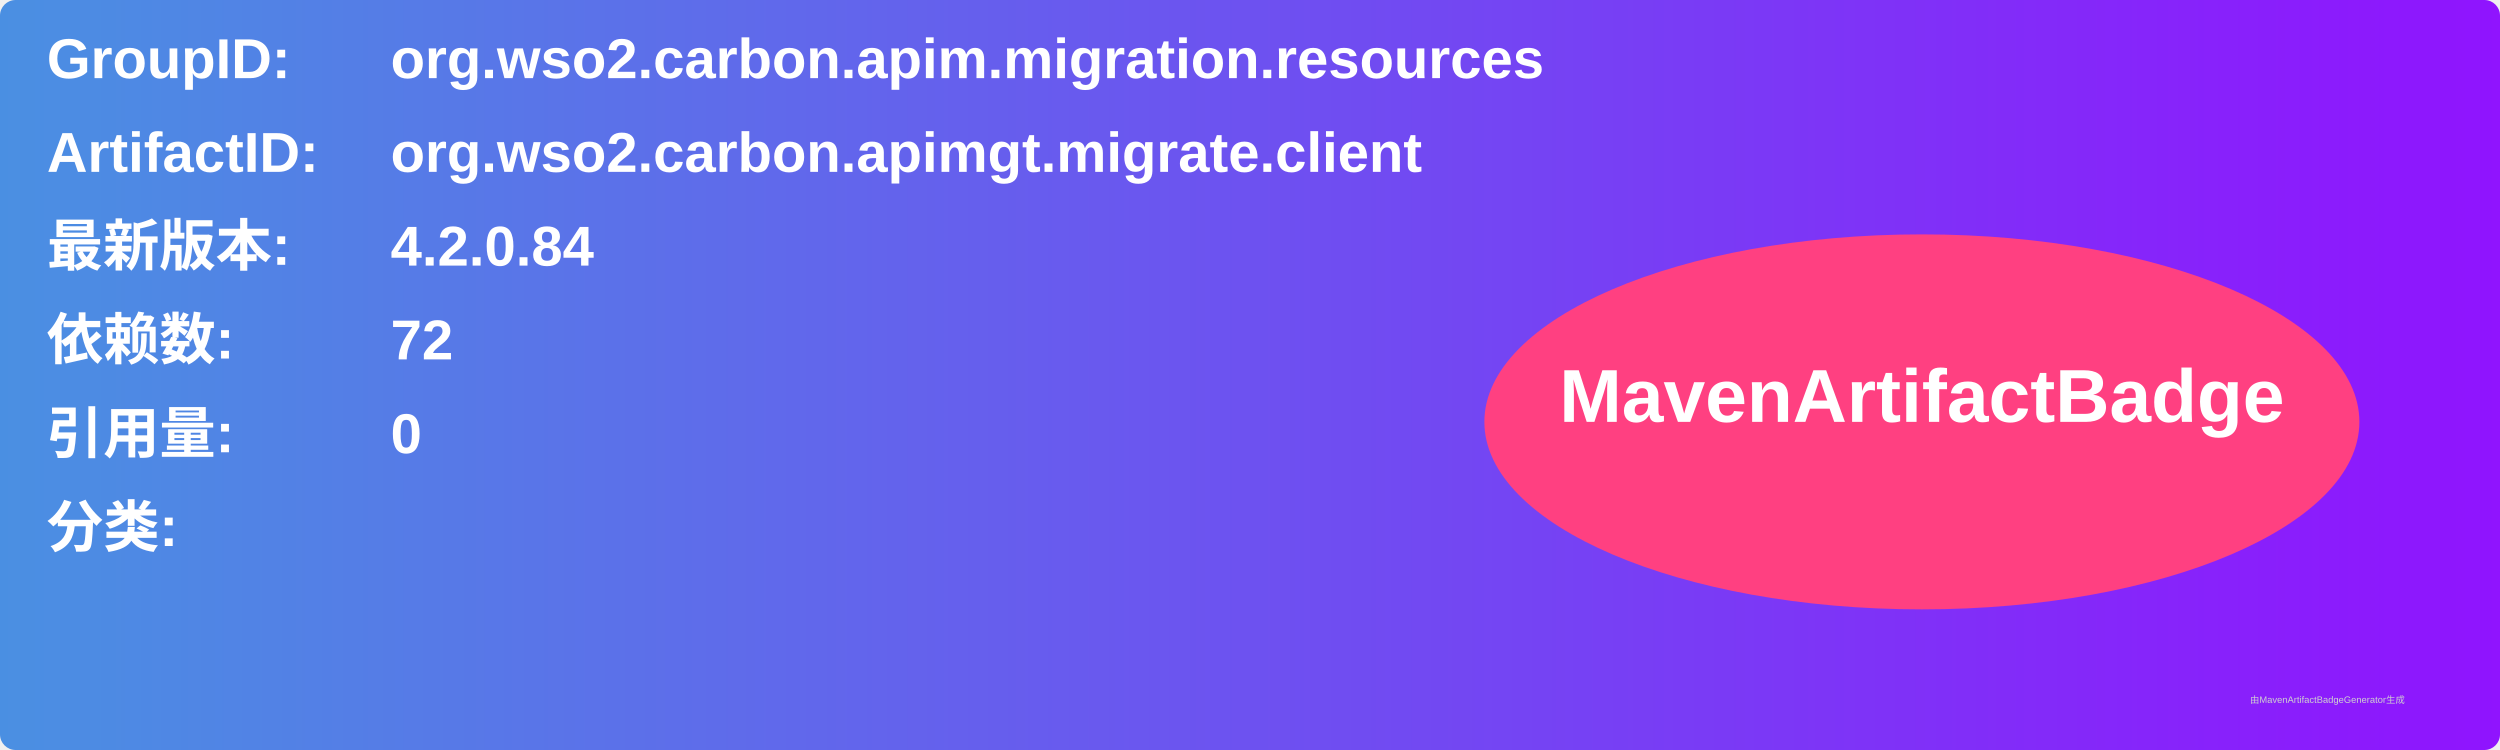
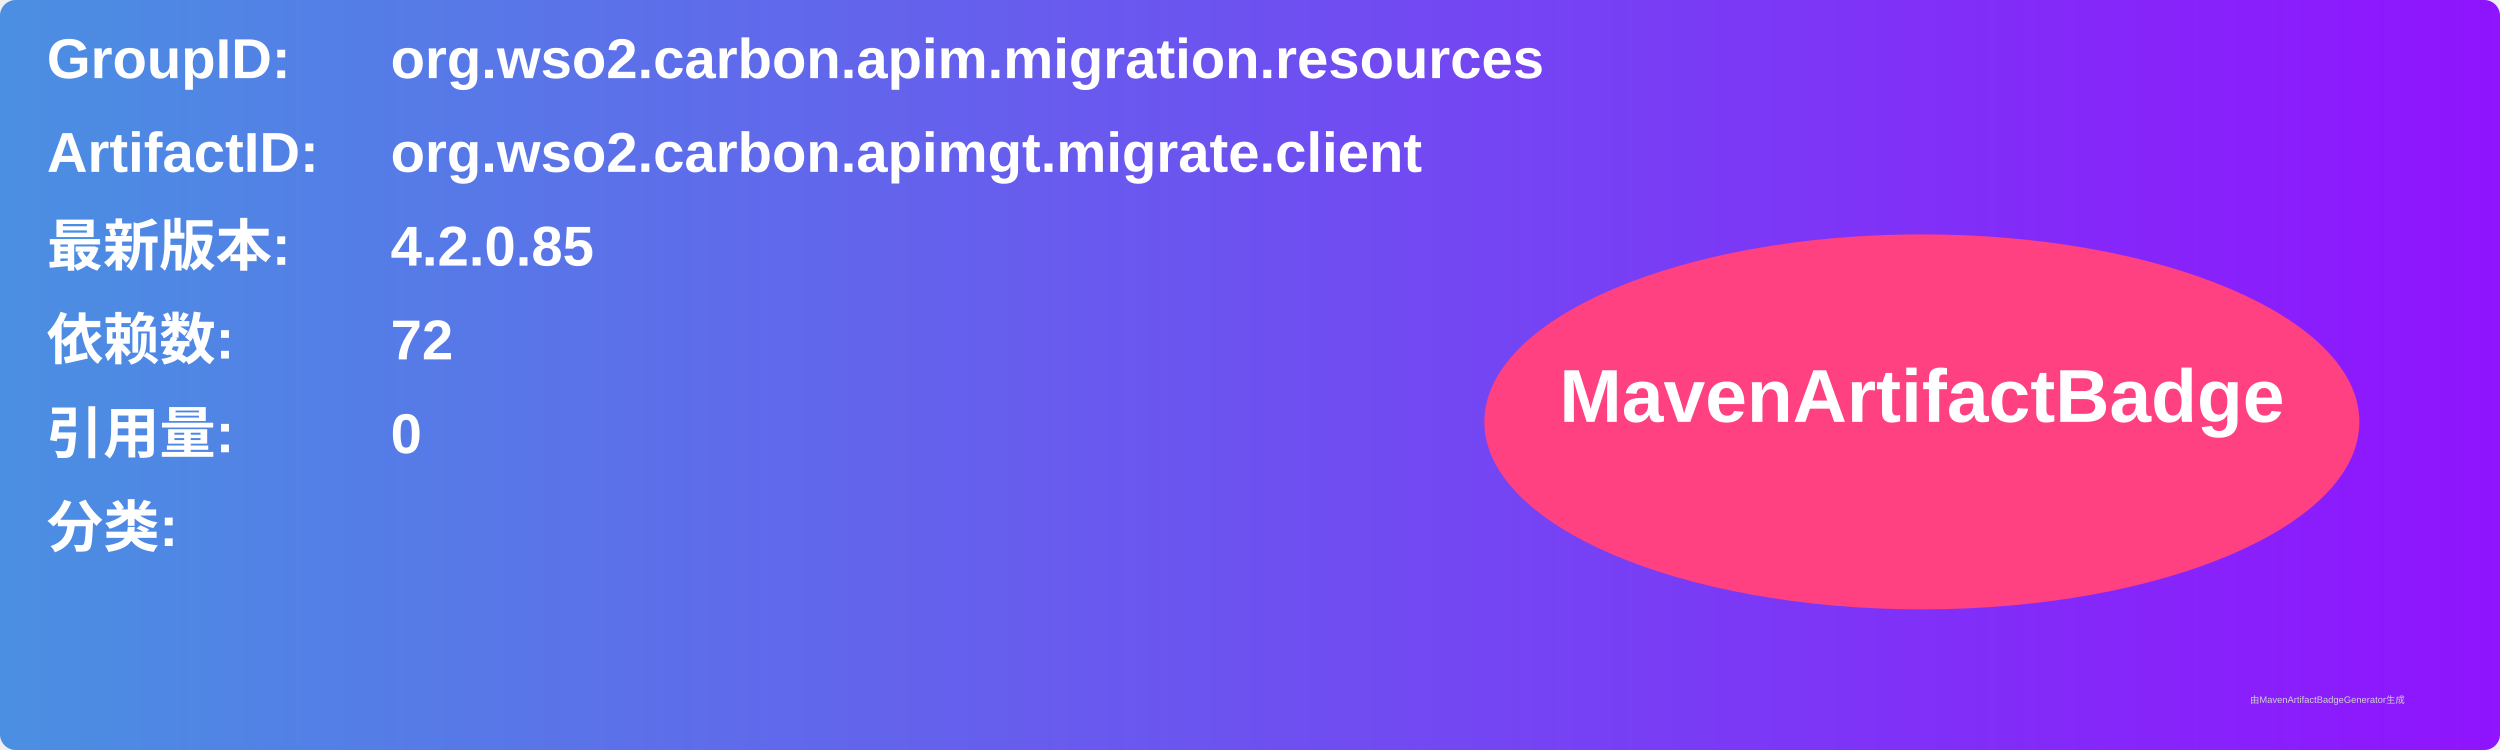
<svg xmlns="http://www.w3.org/2000/svg" width="800" height="240" viewBox="0 0 800 240">
  <linearGradient id="grad" x1="0%" y1="0%" x2="100%" y2="0%">
    <stop offset="0%" stop-color="#4a90e2" />
    <stop offset="100%" stop-color="#9013fe" />
  </linearGradient>
  <rect width="100%" height="100%" rx="5" ry="5" fill="url(#grad)" />
  <g transform="translate(15, 15)">
    <text x="0" y="10" font-family="Arial" font-size="18" fill="white" font-weight="bold" width="260">GroupID:</text>
    <text x="110" y="10" font-family="Arial" font-size="18" fill="white" font-weight="bold" width="460">org.wso2.carbon.apim.migration.resources</text>
    <text x="0" y="40" font-family="Arial" font-size="18" fill="white" font-weight="bold" width="260">ArtifactID:</text>
    <text x="110" y="40" font-family="Arial" font-size="18" fill="white" font-weight="bold" width="460">org.wso2.carbon.apimgt.migrate.client</text>
    <text x="0" y="70" font-family="Arial" font-size="18" fill="white" font-weight="bold">最新版本:</text>
    <text x="110" y="70" font-family="Arial" font-size="18" fill="white" font-weight="bold">
-       <tspan font-weight="bold">4.2.0.84</tspan>
+       <tspan font-weight="bold">4.2.0.85</tspan>
    </text>
    <text x="0" y="100" font-family="Arial" font-size="18" fill="white" font-weight="bold">依赖数: </text>
    <text x="110" y="100" font-family="Arial" font-size="18" fill="white">
      <tspan font-weight="bold">72</tspan>
    </text>
    <text x="0" y="130" font-family="Arial" font-size="18" fill="white" font-weight="bold">引用量: </text>
    <text x="110" y="130" font-family="Arial" font-size="18" fill="white">
      <tspan font-weight="bold">0</tspan>
    </text>
    <text x="0" y="160" font-family="Arial" font-size="18" fill="white" font-weight="bold">分类:</text>
    <text x="10" y="190" font-family="Arial" font-size="10" fill="white">
      <tspan font-weight="bold" />
    </text>
    <ellipse cx="600" cy="120" rx="140" ry="60" fill="#ff4081" />
    <text x="600" y="120" text-anchor="middle" font-family="Arial" font-size="24" fill="white" font-weight="bold">MavenArtifactBadge</text>
  </g>
  <text x="720" y="225" font-family="Arial" font-size="3" fill="#d0d0d0">由MavenArtifactBadgeGenerator生成</text>
</svg>
